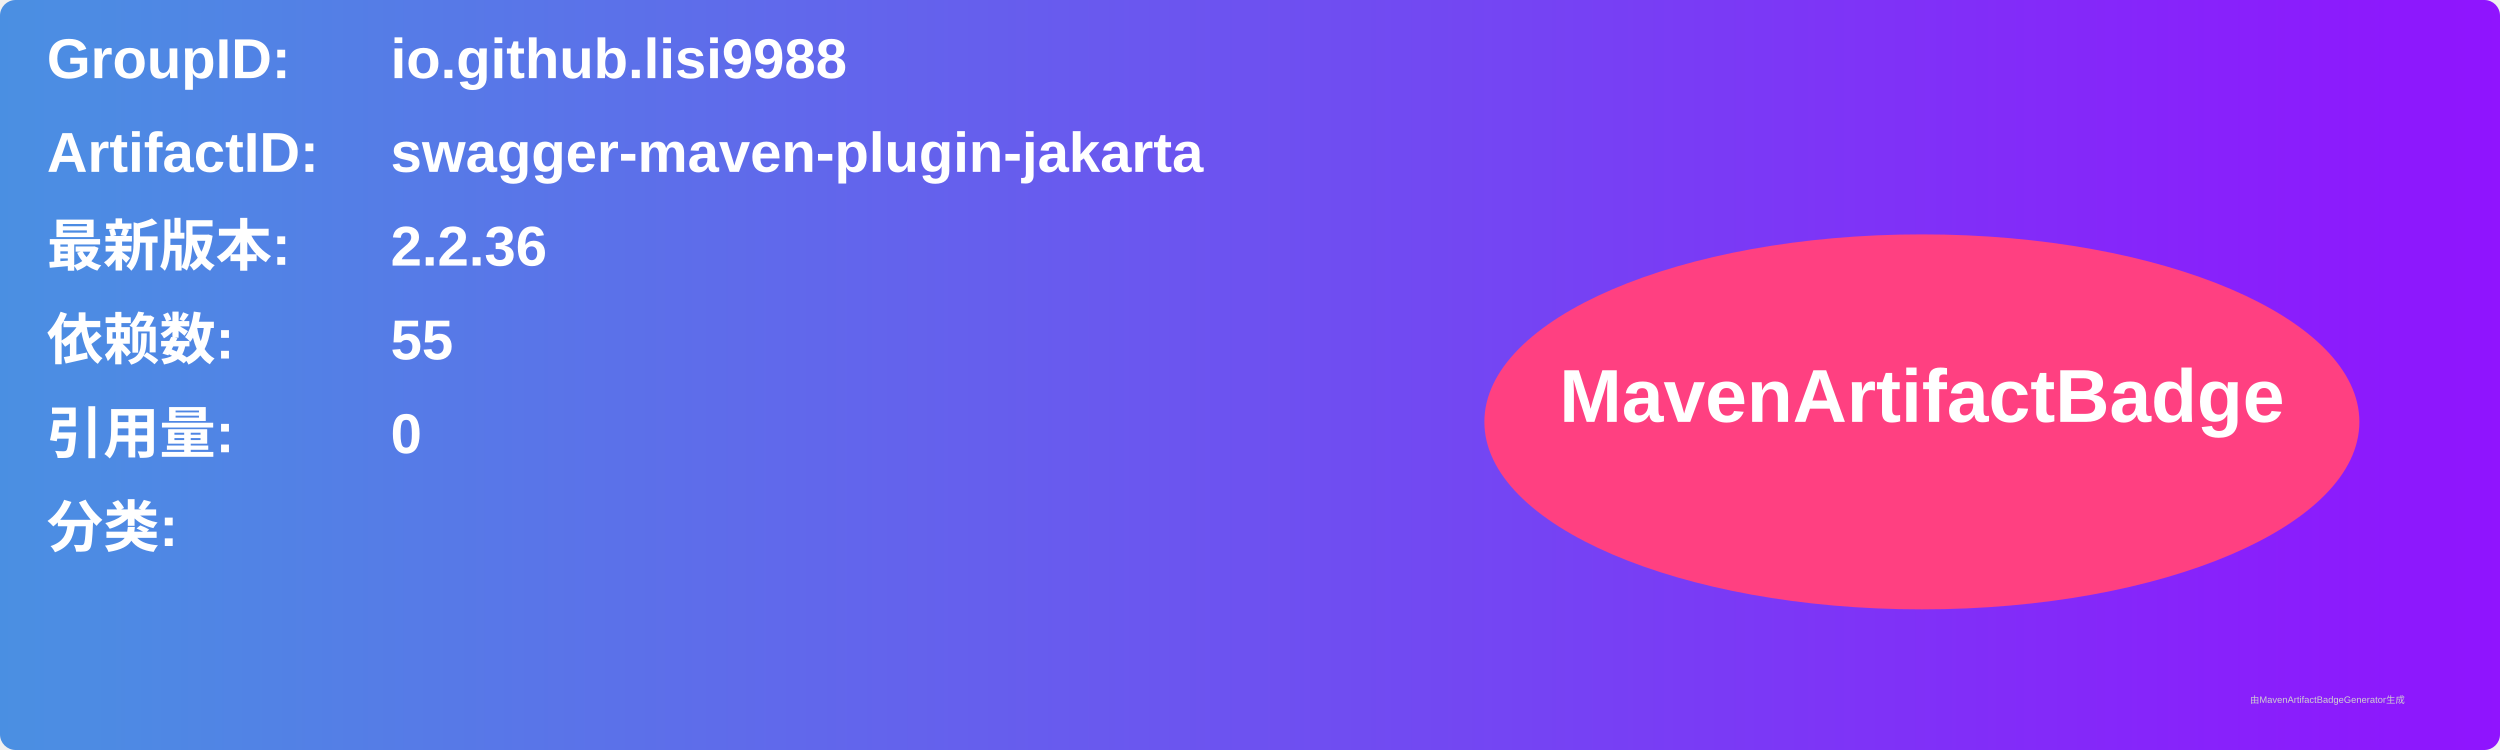
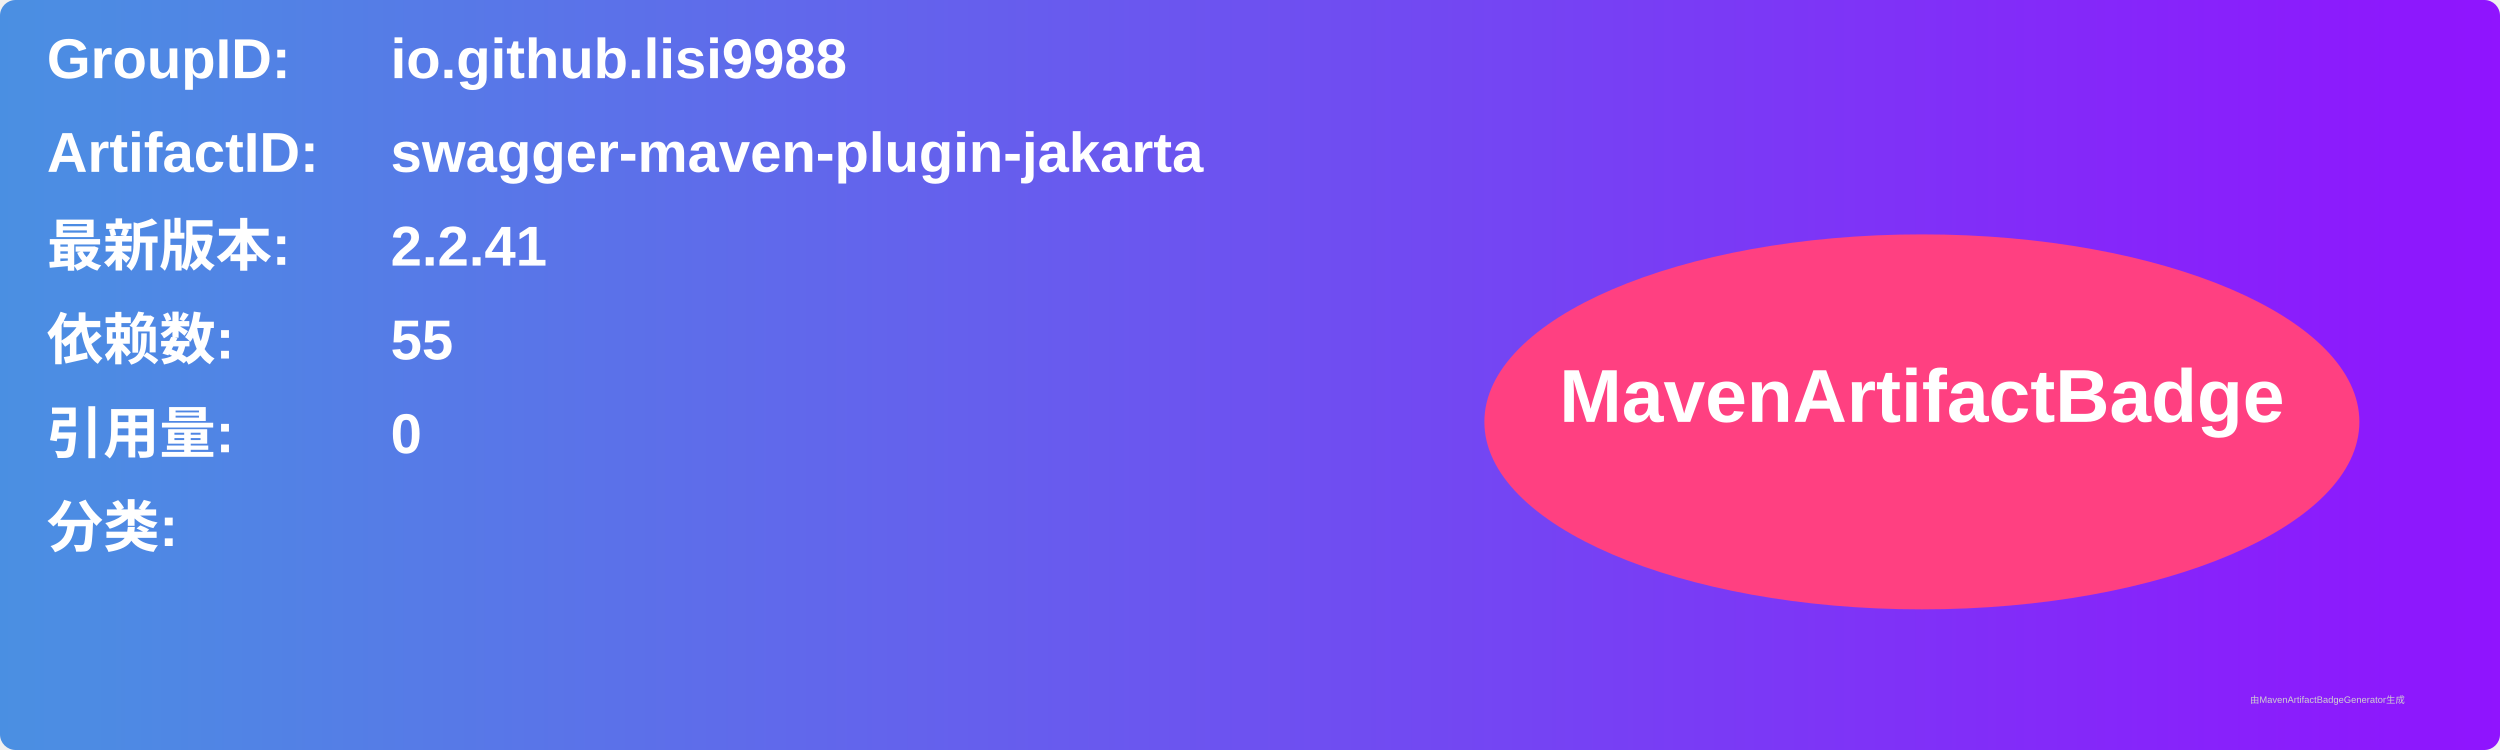
<svg xmlns="http://www.w3.org/2000/svg" width="800" height="240" viewBox="0 0 800 240">
  <linearGradient id="grad" x1="0%" y1="0%" x2="100%" y2="0%">
    <stop offset="0%" stop-color="#4a90e2" />
    <stop offset="100%" stop-color="#9013fe" />
  </linearGradient>
  <rect width="100%" height="100%" rx="5" ry="5" fill="url(#grad)" />
  <g transform="translate(15, 15)">
    <text x="0" y="10" font-family="Arial" font-size="18" fill="white" font-weight="bold" width="260">GroupID:</text>
    <text x="110" y="10" font-family="Arial" font-size="18" fill="white" font-weight="bold" width="460">io.github.lisi9988</text>
    <text x="0" y="40" font-family="Arial" font-size="18" fill="white" font-weight="bold" width="260">ArtifactID:</text>
    <text x="110" y="40" font-family="Arial" font-size="18" fill="white" font-weight="bold" width="460">swagger-maven-plugin-jakarta</text>
    <text x="0" y="70" font-family="Arial" font-size="18" fill="white" font-weight="bold">最新版本:</text>
    <text x="110" y="70" font-family="Arial" font-size="18" fill="white" font-weight="bold">
-       <tspan font-weight="bold">2.2.36</tspan>
+       <tspan font-weight="bold">2.2.41</tspan>
    </text>
    <text x="0" y="100" font-family="Arial" font-size="18" fill="white" font-weight="bold">依赖数: </text>
    <text x="110" y="100" font-family="Arial" font-size="18" fill="white">
      <tspan font-weight="bold">55</tspan>
    </text>
    <text x="0" y="130" font-family="Arial" font-size="18" fill="white" font-weight="bold">引用量: </text>
    <text x="110" y="130" font-family="Arial" font-size="18" fill="white">
      <tspan font-weight="bold">0</tspan>
    </text>
    <text x="0" y="160" font-family="Arial" font-size="18" fill="white" font-weight="bold">分类:</text>
    <text x="10" y="190" font-family="Arial" font-size="10" fill="white">
      <tspan font-weight="bold" />
    </text>
    <ellipse cx="600" cy="120" rx="140" ry="60" fill="#ff4081" />
    <text x="600" y="120" text-anchor="middle" font-family="Arial" font-size="24" fill="white" font-weight="bold">MavenArtifactBadge</text>
  </g>
  <text x="720" y="225" font-family="Arial" font-size="3" fill="#d0d0d0">由MavenArtifactBadgeGenerator生成</text>
</svg>
